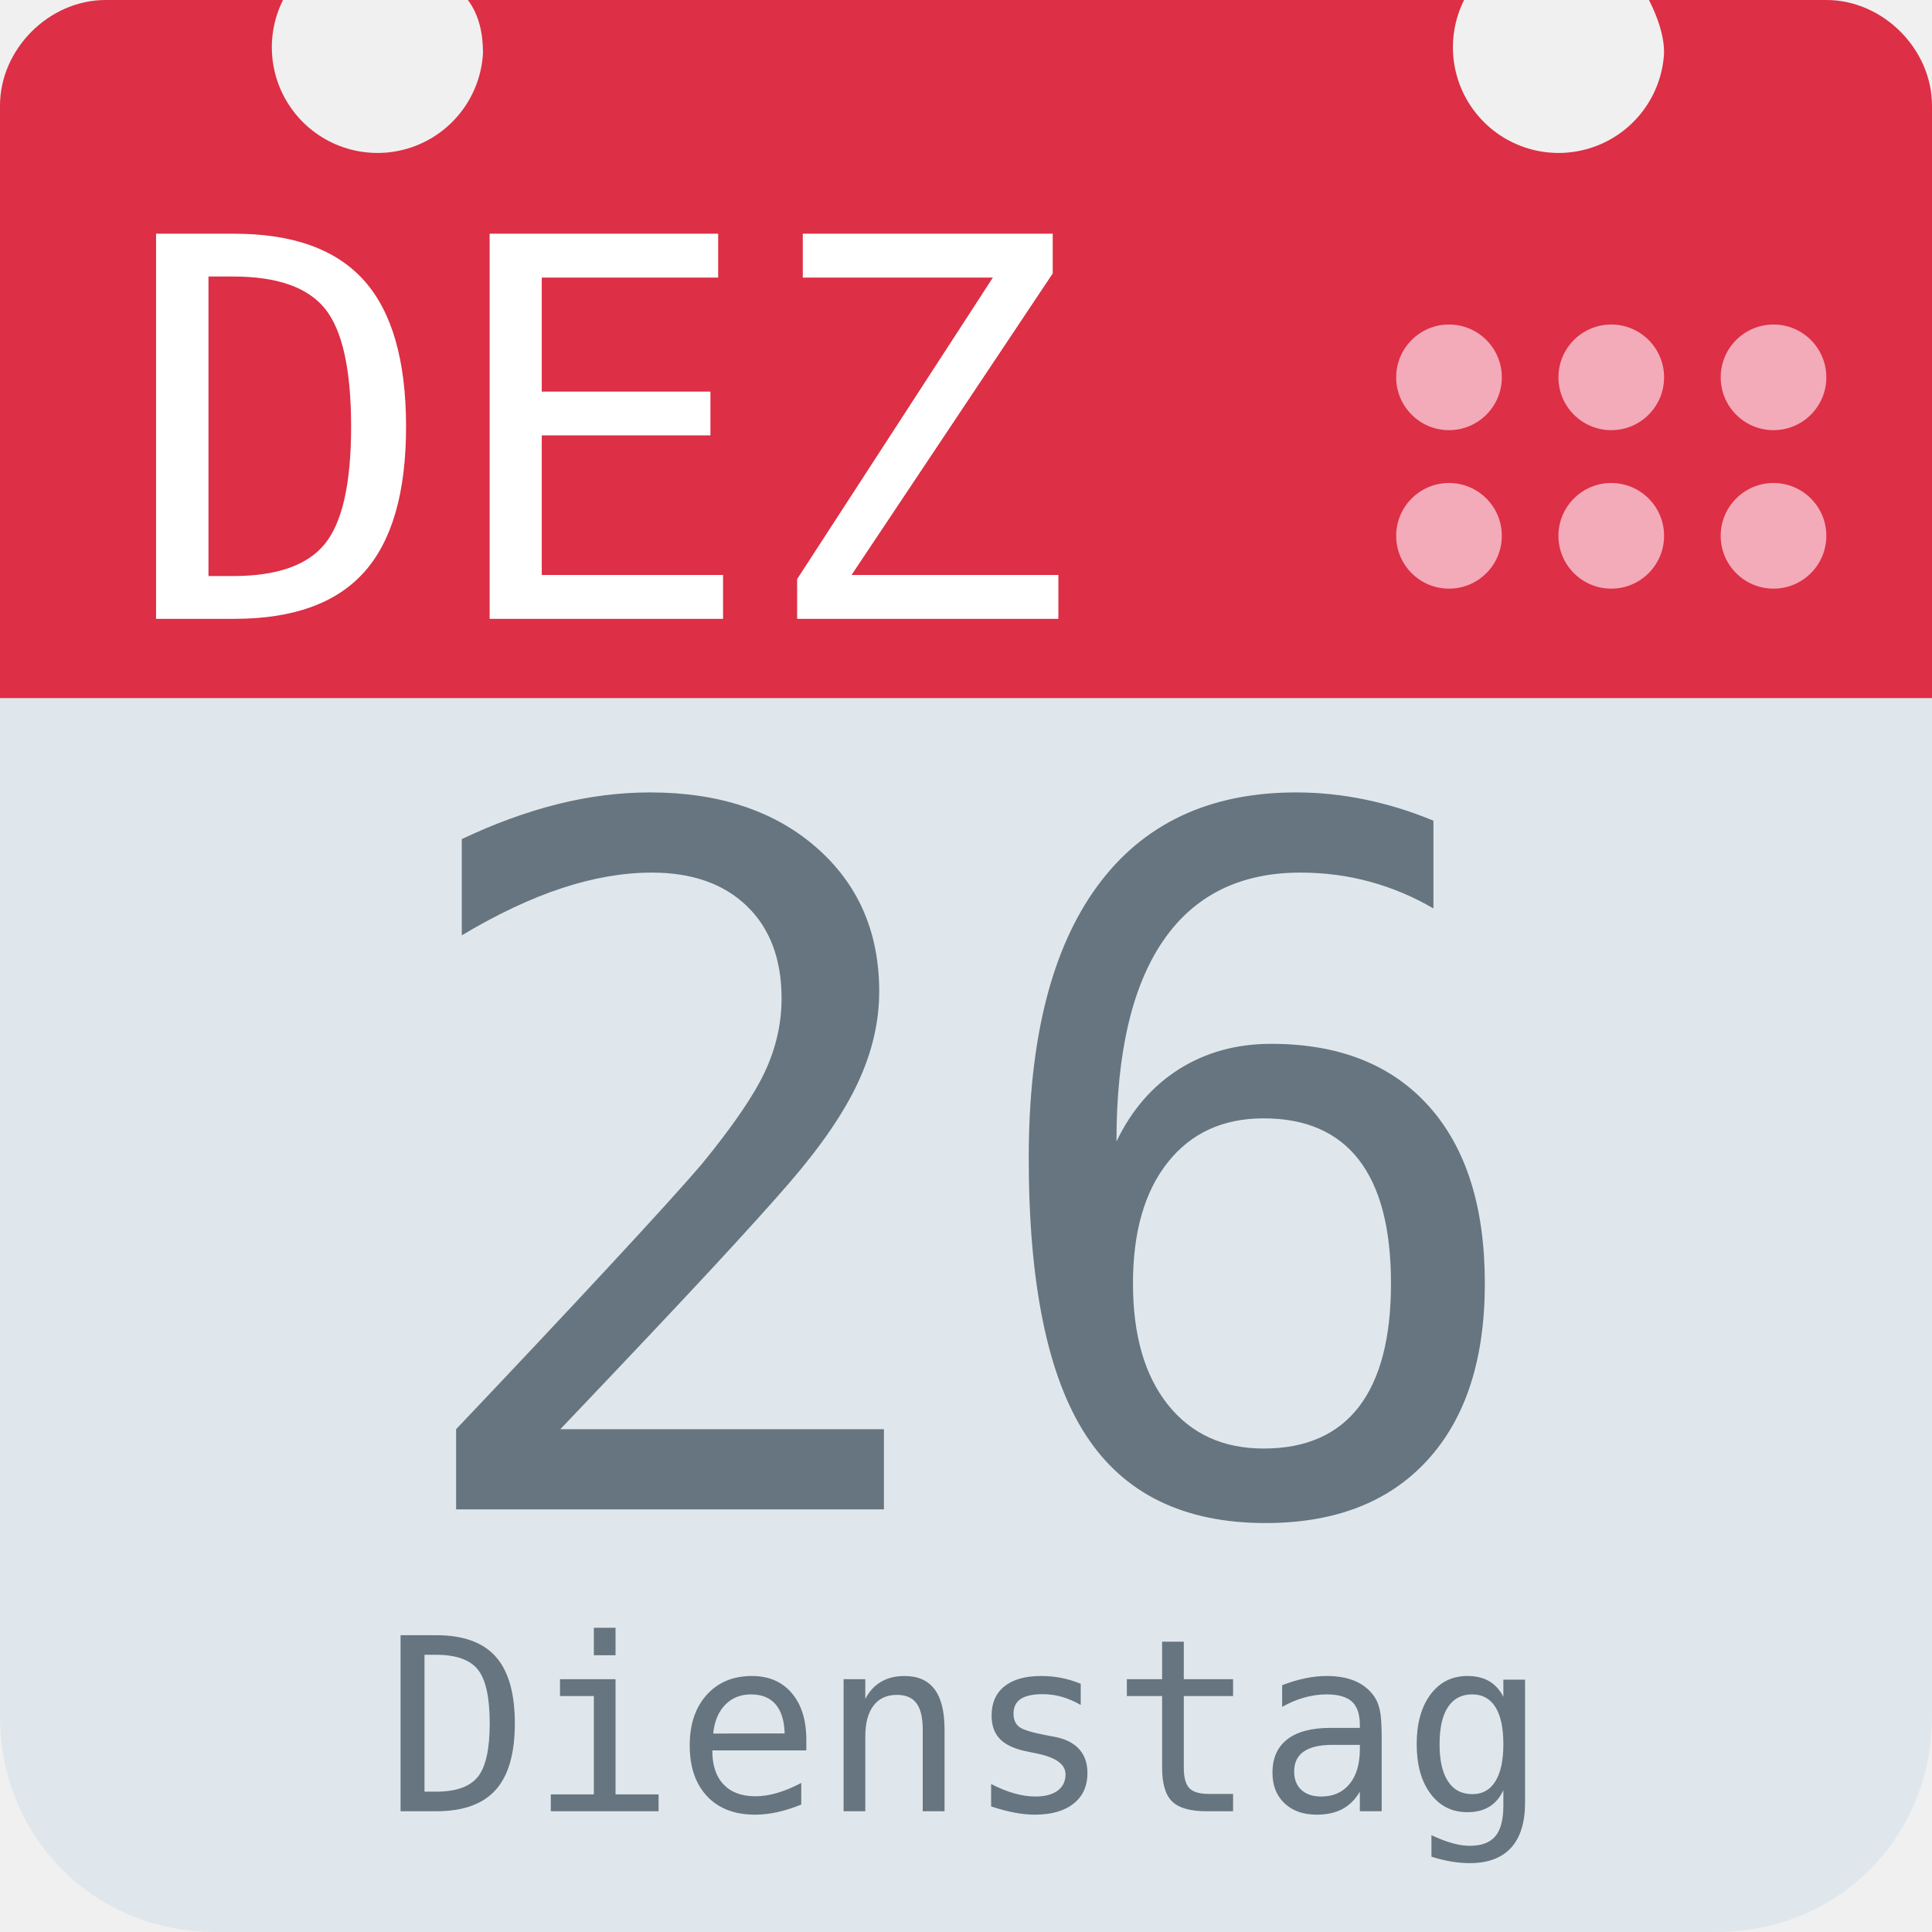
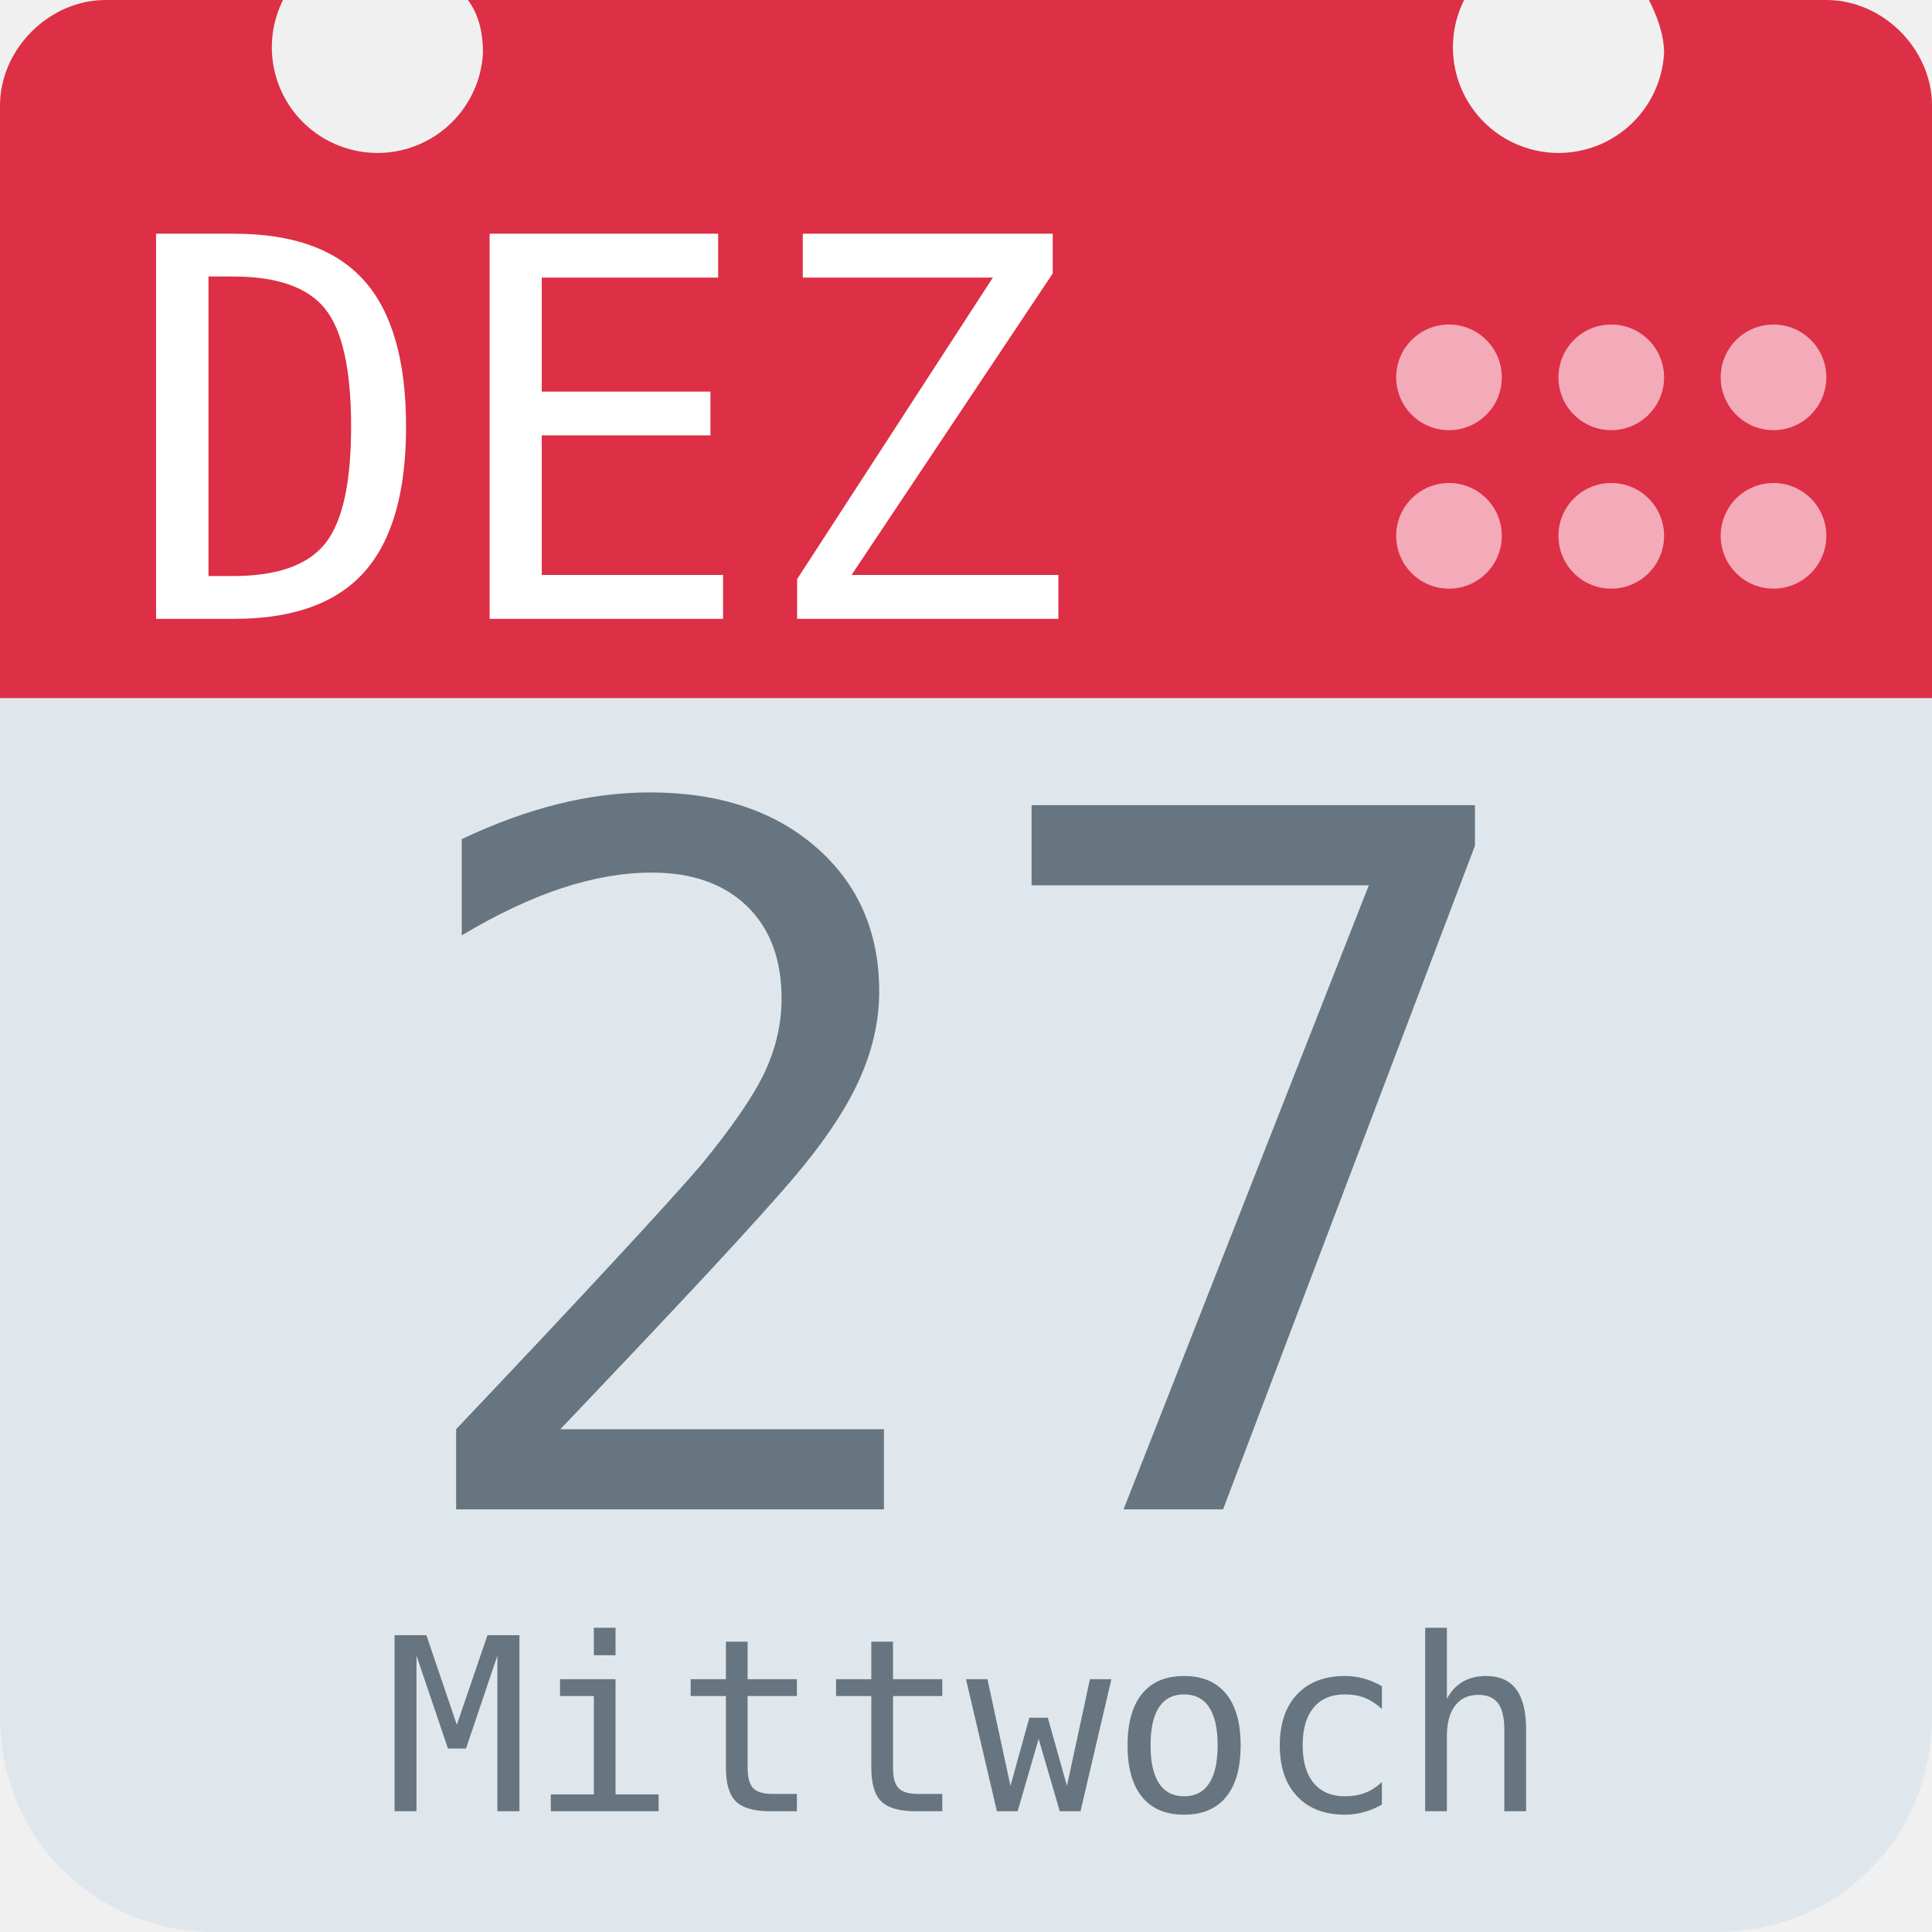
<svg xmlns="http://www.w3.org/2000/svg" aria-label="Calendar" role="img" viewBox="0 0 512 512">
  <path d="M512 455c0 32-25 57-57 57H57c-32 0-57-25-57-57V128c0-31 25-57 57-57h398c32 0 57 26 57 57z" fill="#e0e7ec" />
  <path d="M484 0h-47c2 4 4 9 4 14a28 28 0 1 1-53-14H124c3 4 4 9 4 14A28 28 0 1 1 75 0H28C13 0 0 13 0 28v157h512V28c0-15-13-28-28-28z" fill="#dd2f45" />
  <g fill="#f3aab9">
    <circle cx="470" cy="142" r="14" />
    <circle cx="470" cy="100" r="14" />
    <circle cx="427" cy="142" r="14" />
    <circle cx="427" cy="100" r="14" />
    <circle cx="384" cy="142" r="14" />
    <circle cx="384" cy="100" r="14" />
  </g>
  <text id="month" x="32" y="164" fill="#fff" font-family="monospace" font-size="140px" style="text-anchor: left">DEZ</text>
-   <text id="day" x="256" y="400" fill="#66757f" font-family="monospace" font-size="256px" style="text-anchor: middle">26</text>
-   <text id="weekday" x="256" y="480" fill="#66757f" font-family="monospace" font-size="64px" style="text-anchor: middle">Dienstag</text>
+   <text id="day" x="256" y="400" fill="#66757f" font-family="monospace" font-size="256px" style="text-anchor: middle">27</text>
+   <text id="weekday" x="256" y="480" fill="#66757f" font-family="monospace" font-size="64px" style="text-anchor: middle">Mittwoch</text>
</svg>
